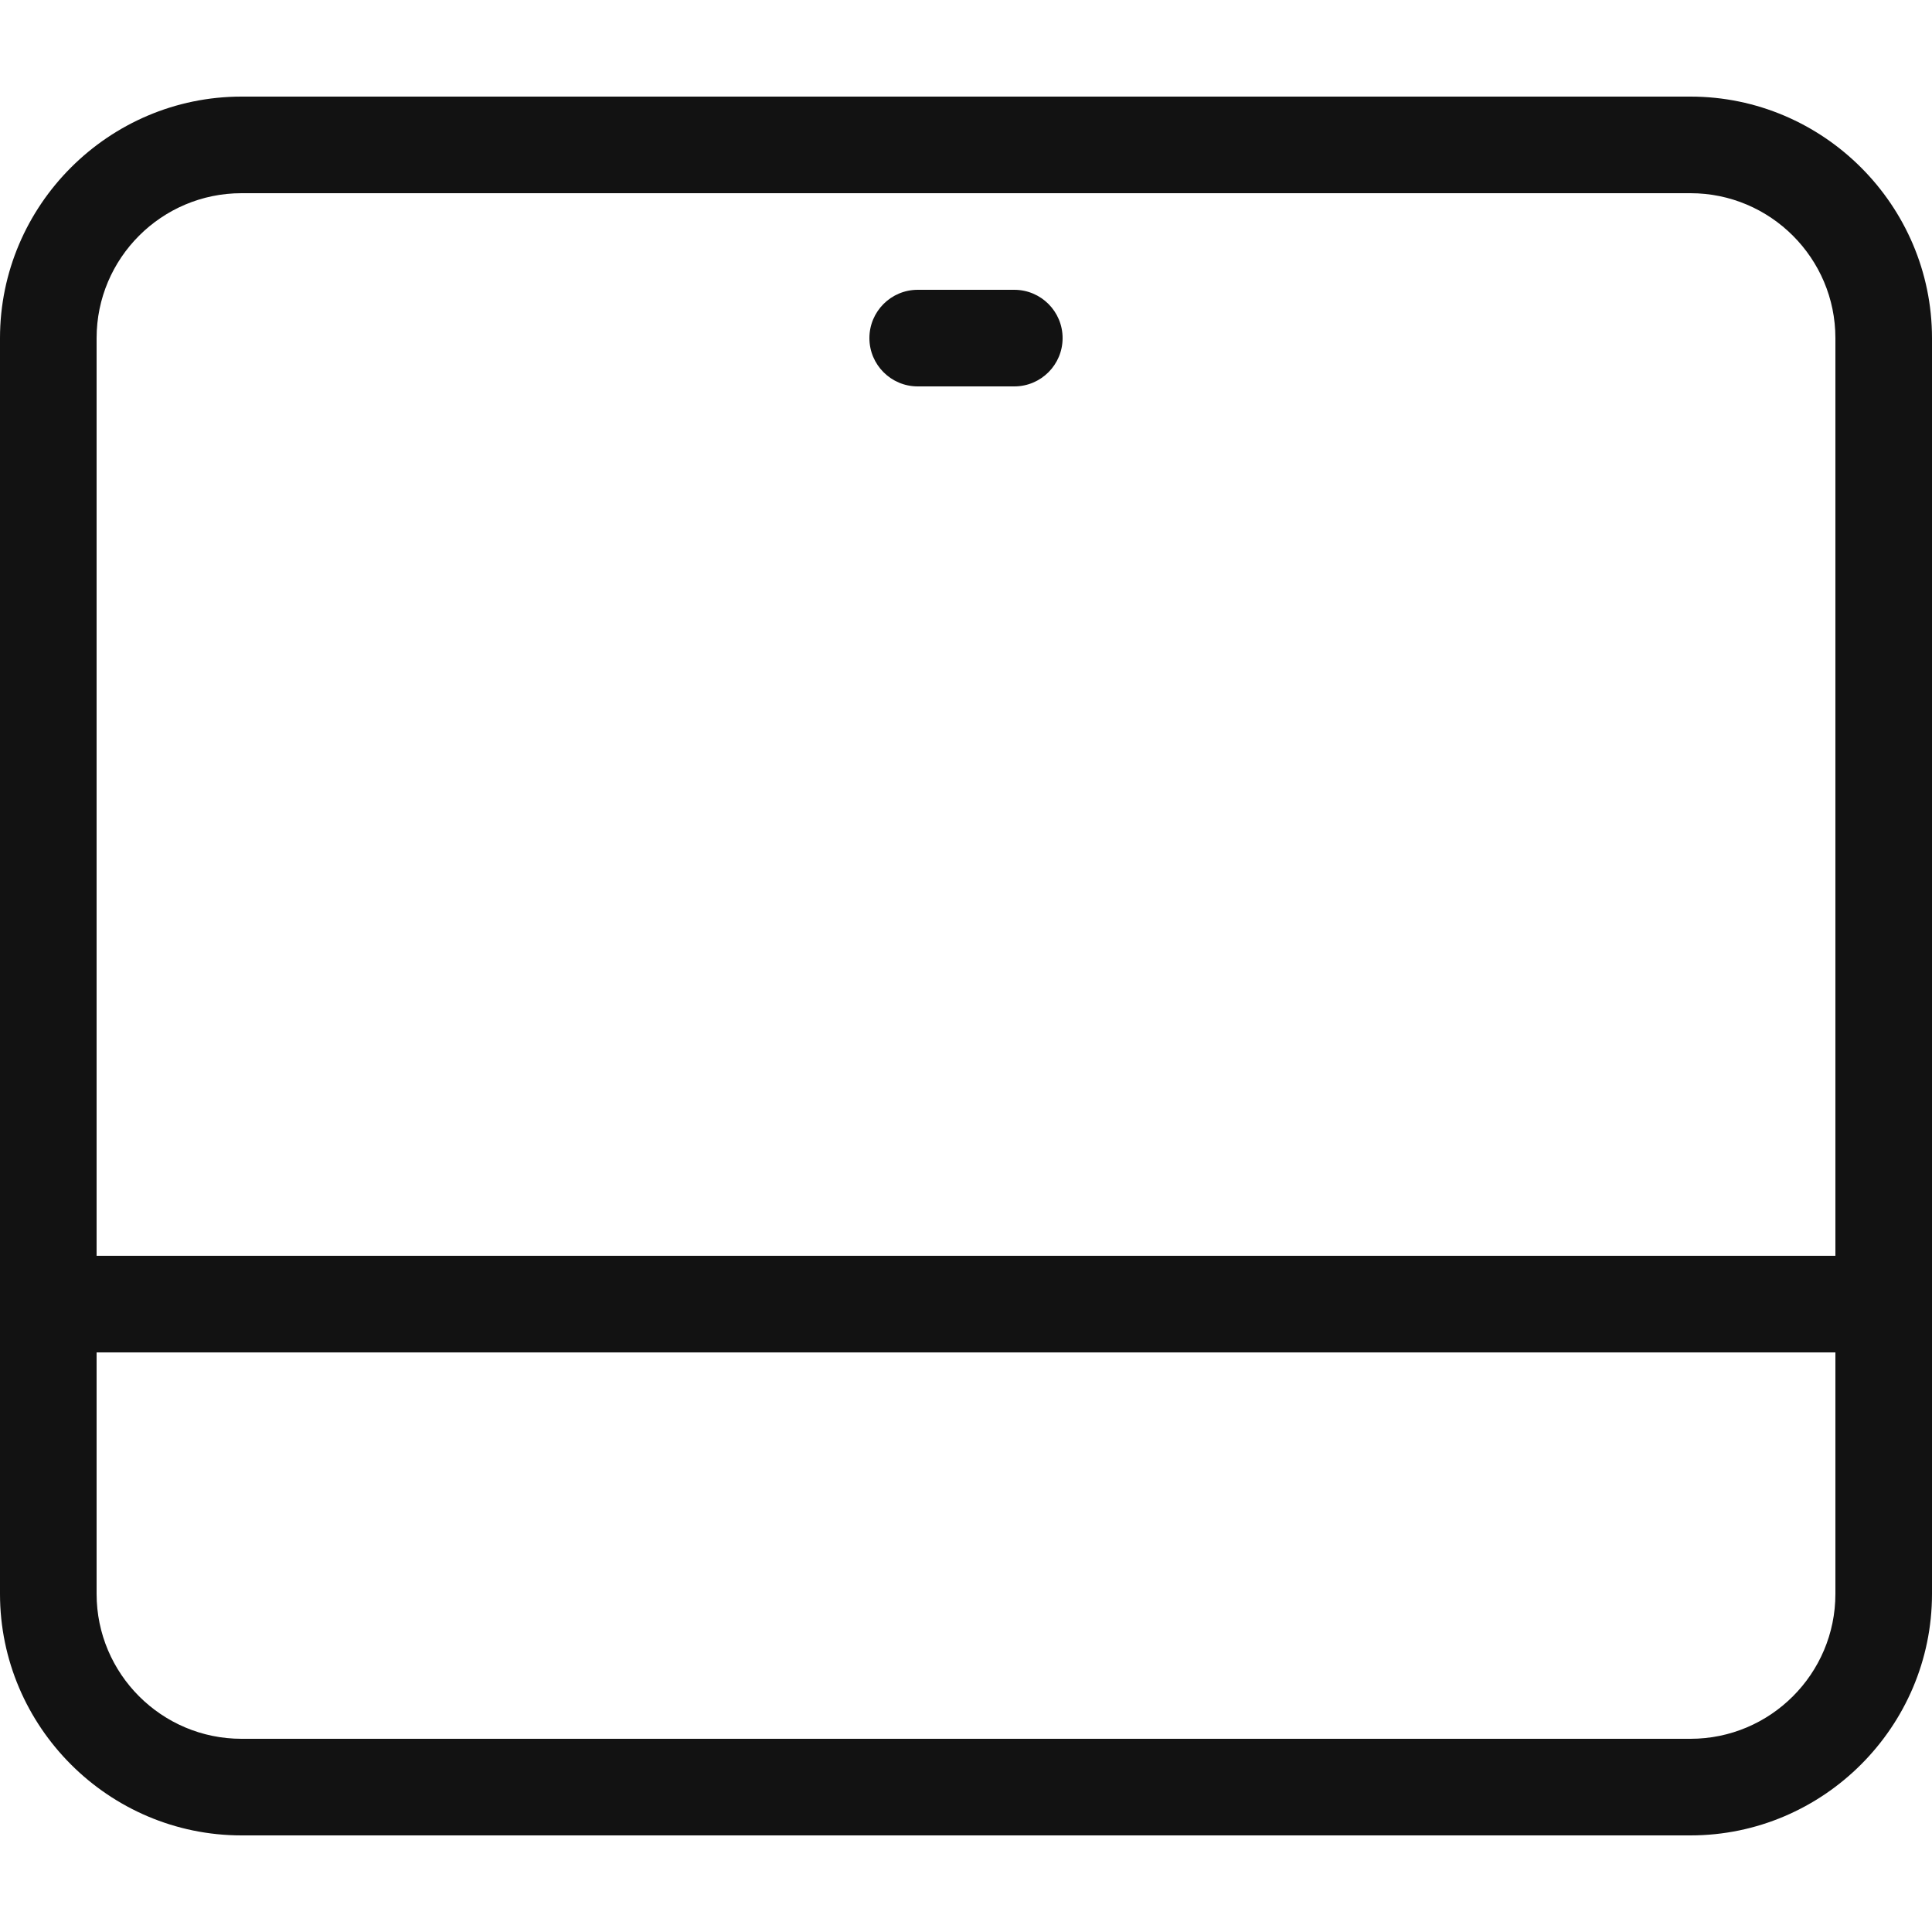
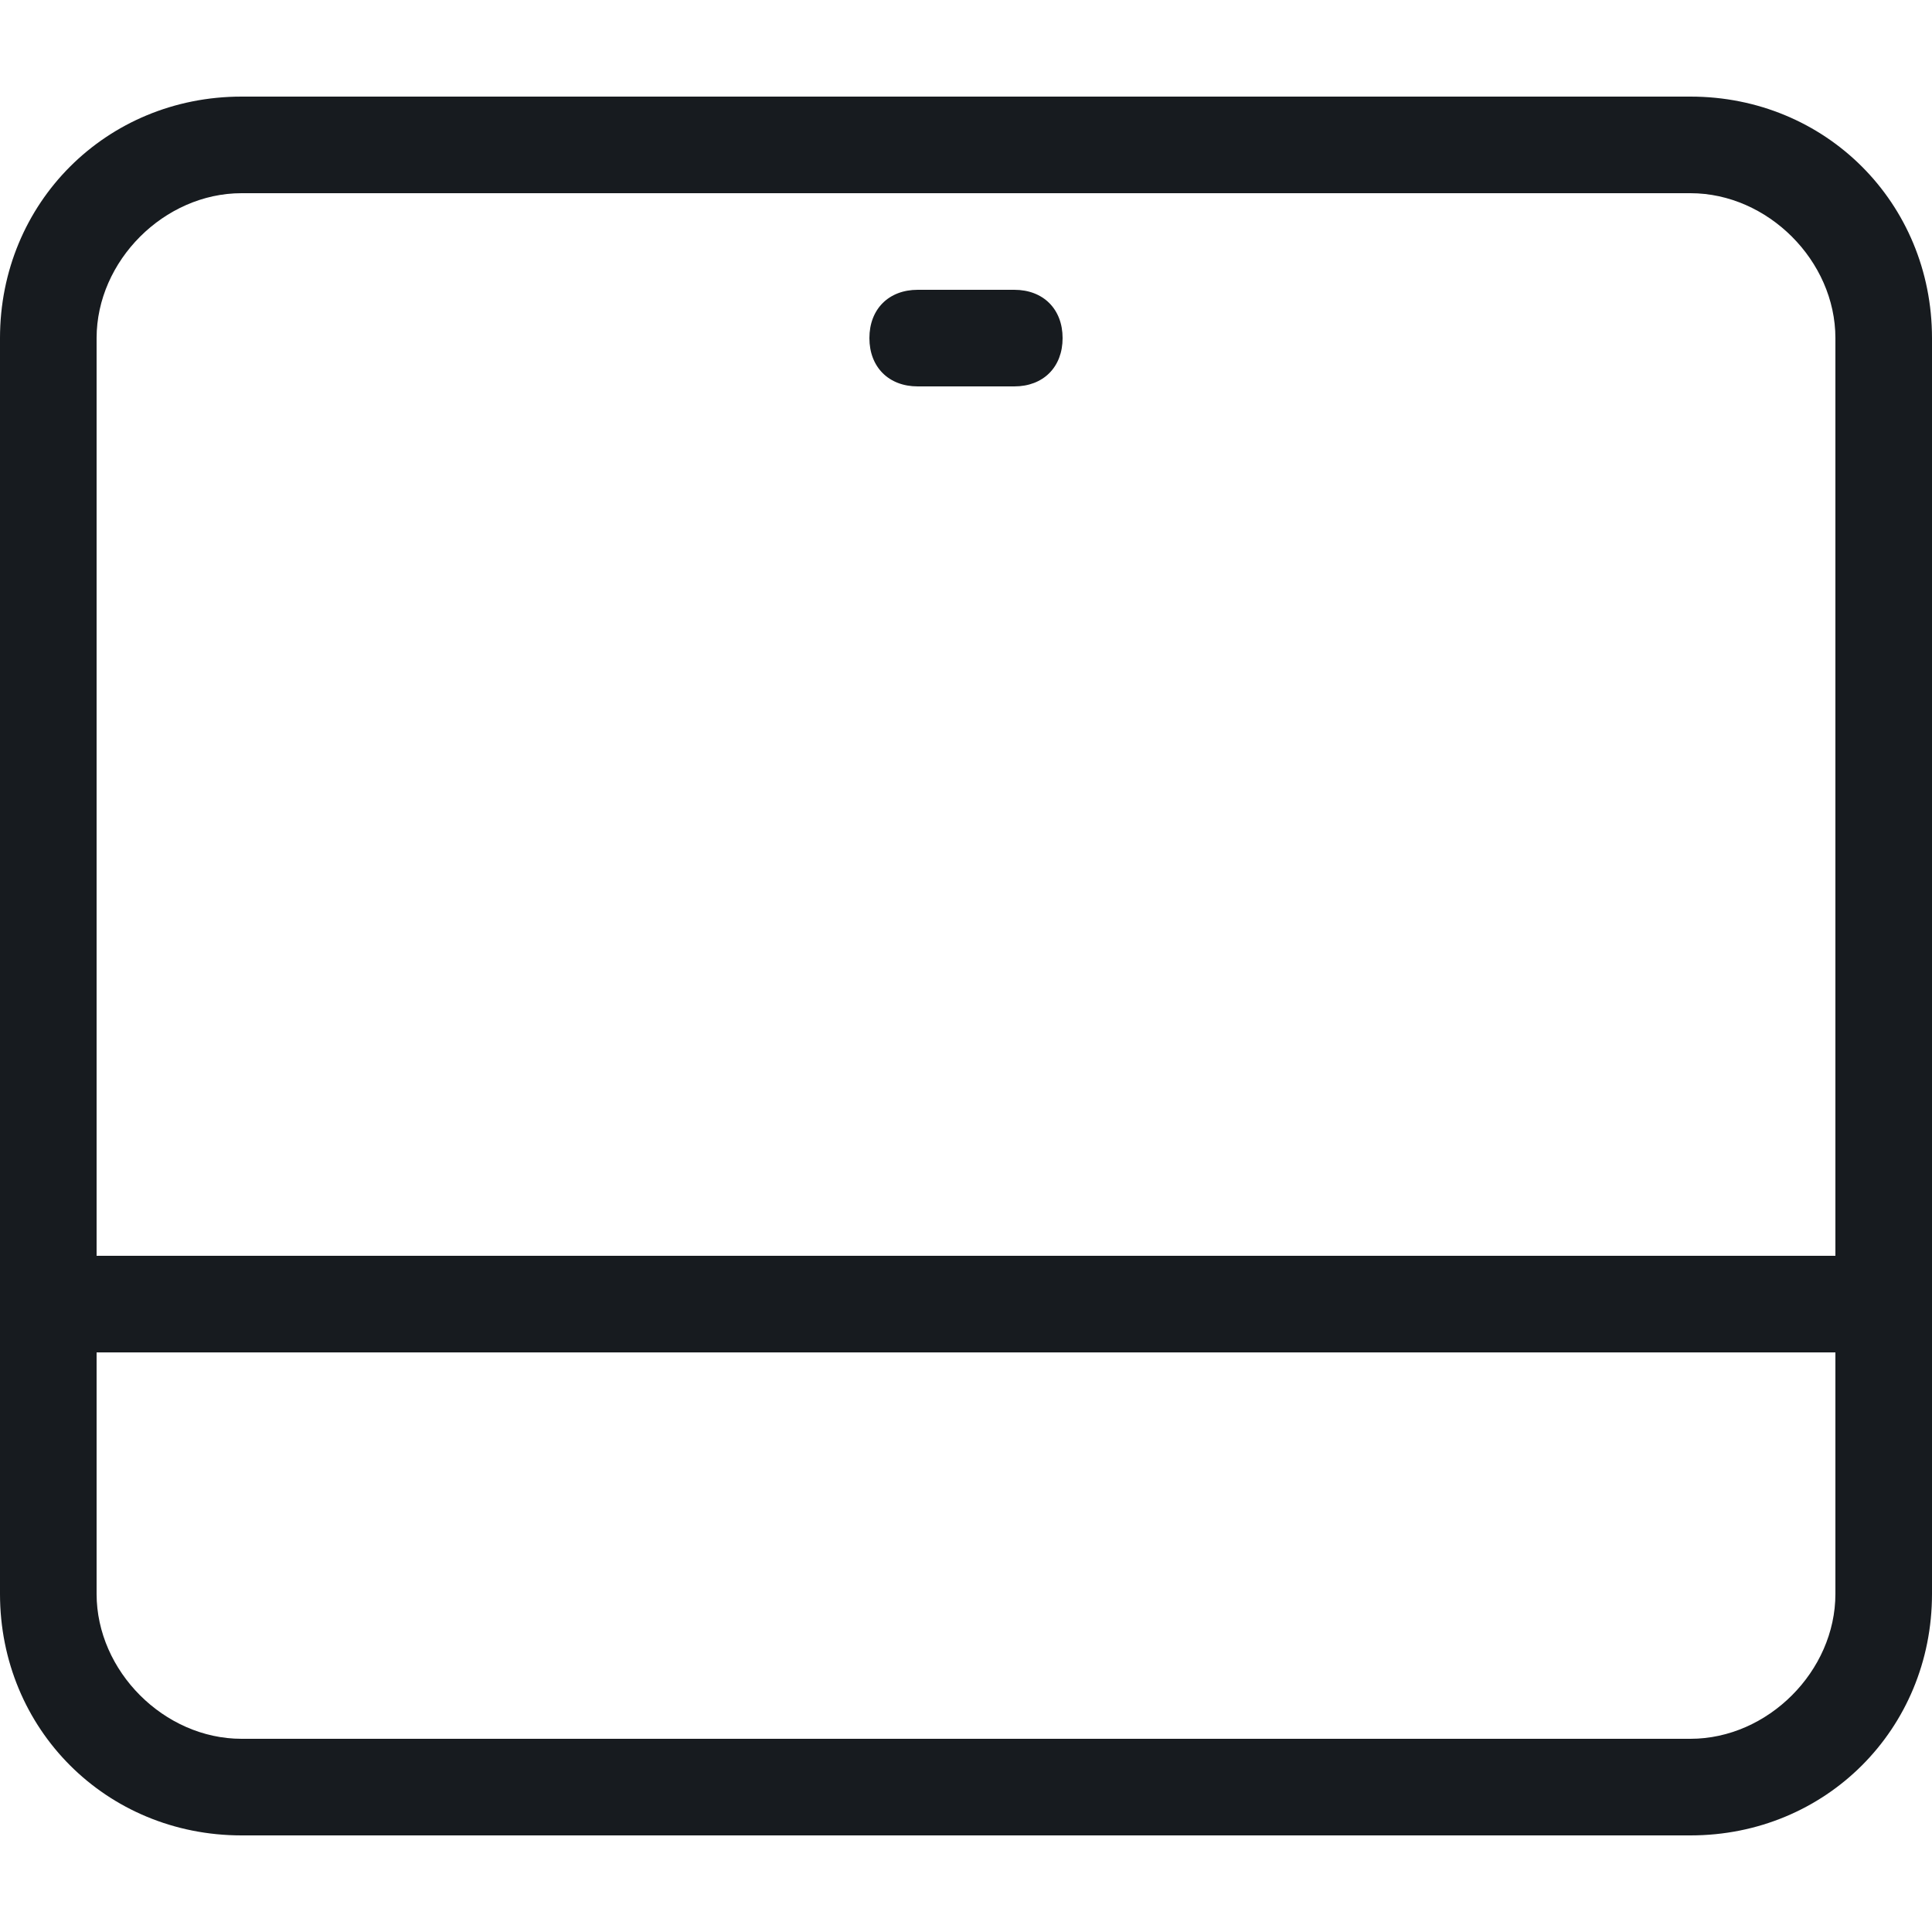
- <svg xmlns="http://www.w3.org/2000/svg" width="20" height="20" viewBox="0 0 20 20" fill="none">
-   <path fill-rule="evenodd" clip-rule="evenodd" d="M17.5 1H2.5C1.125 1 0 2.125 0 3.5V16.5C0 17.875 1.125 19 2.5 19H17.5C18.875 19 20 17.875 20 16.5V3.5C20 2.125 18.875 1 17.5 1ZM17.5 2H2.5C1.673 2 1 2.673 1 3.5V13H19V3.5C19 2.673 18.327 2 17.5 2ZM2.5 18H17.5C18.327 18 19 17.327 19 16.5V14H1V16.5C1 17.327 1.673 18 2.5 18ZM9.5 3C9.224 3 9 3.224 9 3.5C9 3.776 9.224 4 9.5 4H10.5C10.776 4 11 3.776 11 3.5C11 3.224 10.776 3 10.5 3H9.5Z" fill="#121212" />
+ <svg xmlns="http://www.w3.org/2000/svg" version="1.1" id="Layer_1" x="0px" y="0px" viewBox="0 0 20 20" style="enable-background:new 0 0 20 20;" xml:space="preserve">
+   <style type="text/css">
+ 	.st0{fill-rule:evenodd;clip-rule:evenodd;fill:#171B1F;}
+ </style>
+   <g>
+     <path class="st0" d="M17.5,1h-15C1.1,1,0,2.1,0,3.5v13C0,17.9,1.1,19,2.5,19h15c1.4,0,2.5-1.1,2.5-2.5v-13C20,2.1,18.9,1,17.5,1z    M19,16.5c0,0.8-0.7,1.5-1.5,1.5h-15C1.7,18,1,17.3,1,16.5V14h18V16.5z M19,13H1V3.5C1,2.7,1.7,2,2.5,2h15C18.3,2,19,2.7,19,3.5V13   z" />
+     <path class="st0" d="M10.5,3h-1C9.2,3,9,3.2,9,3.5S9.2,4,9.5,4h1C10.8,4,11,3.8,11,3.5S10.8,3,10.5,3z" />
+   </g>
</svg>
